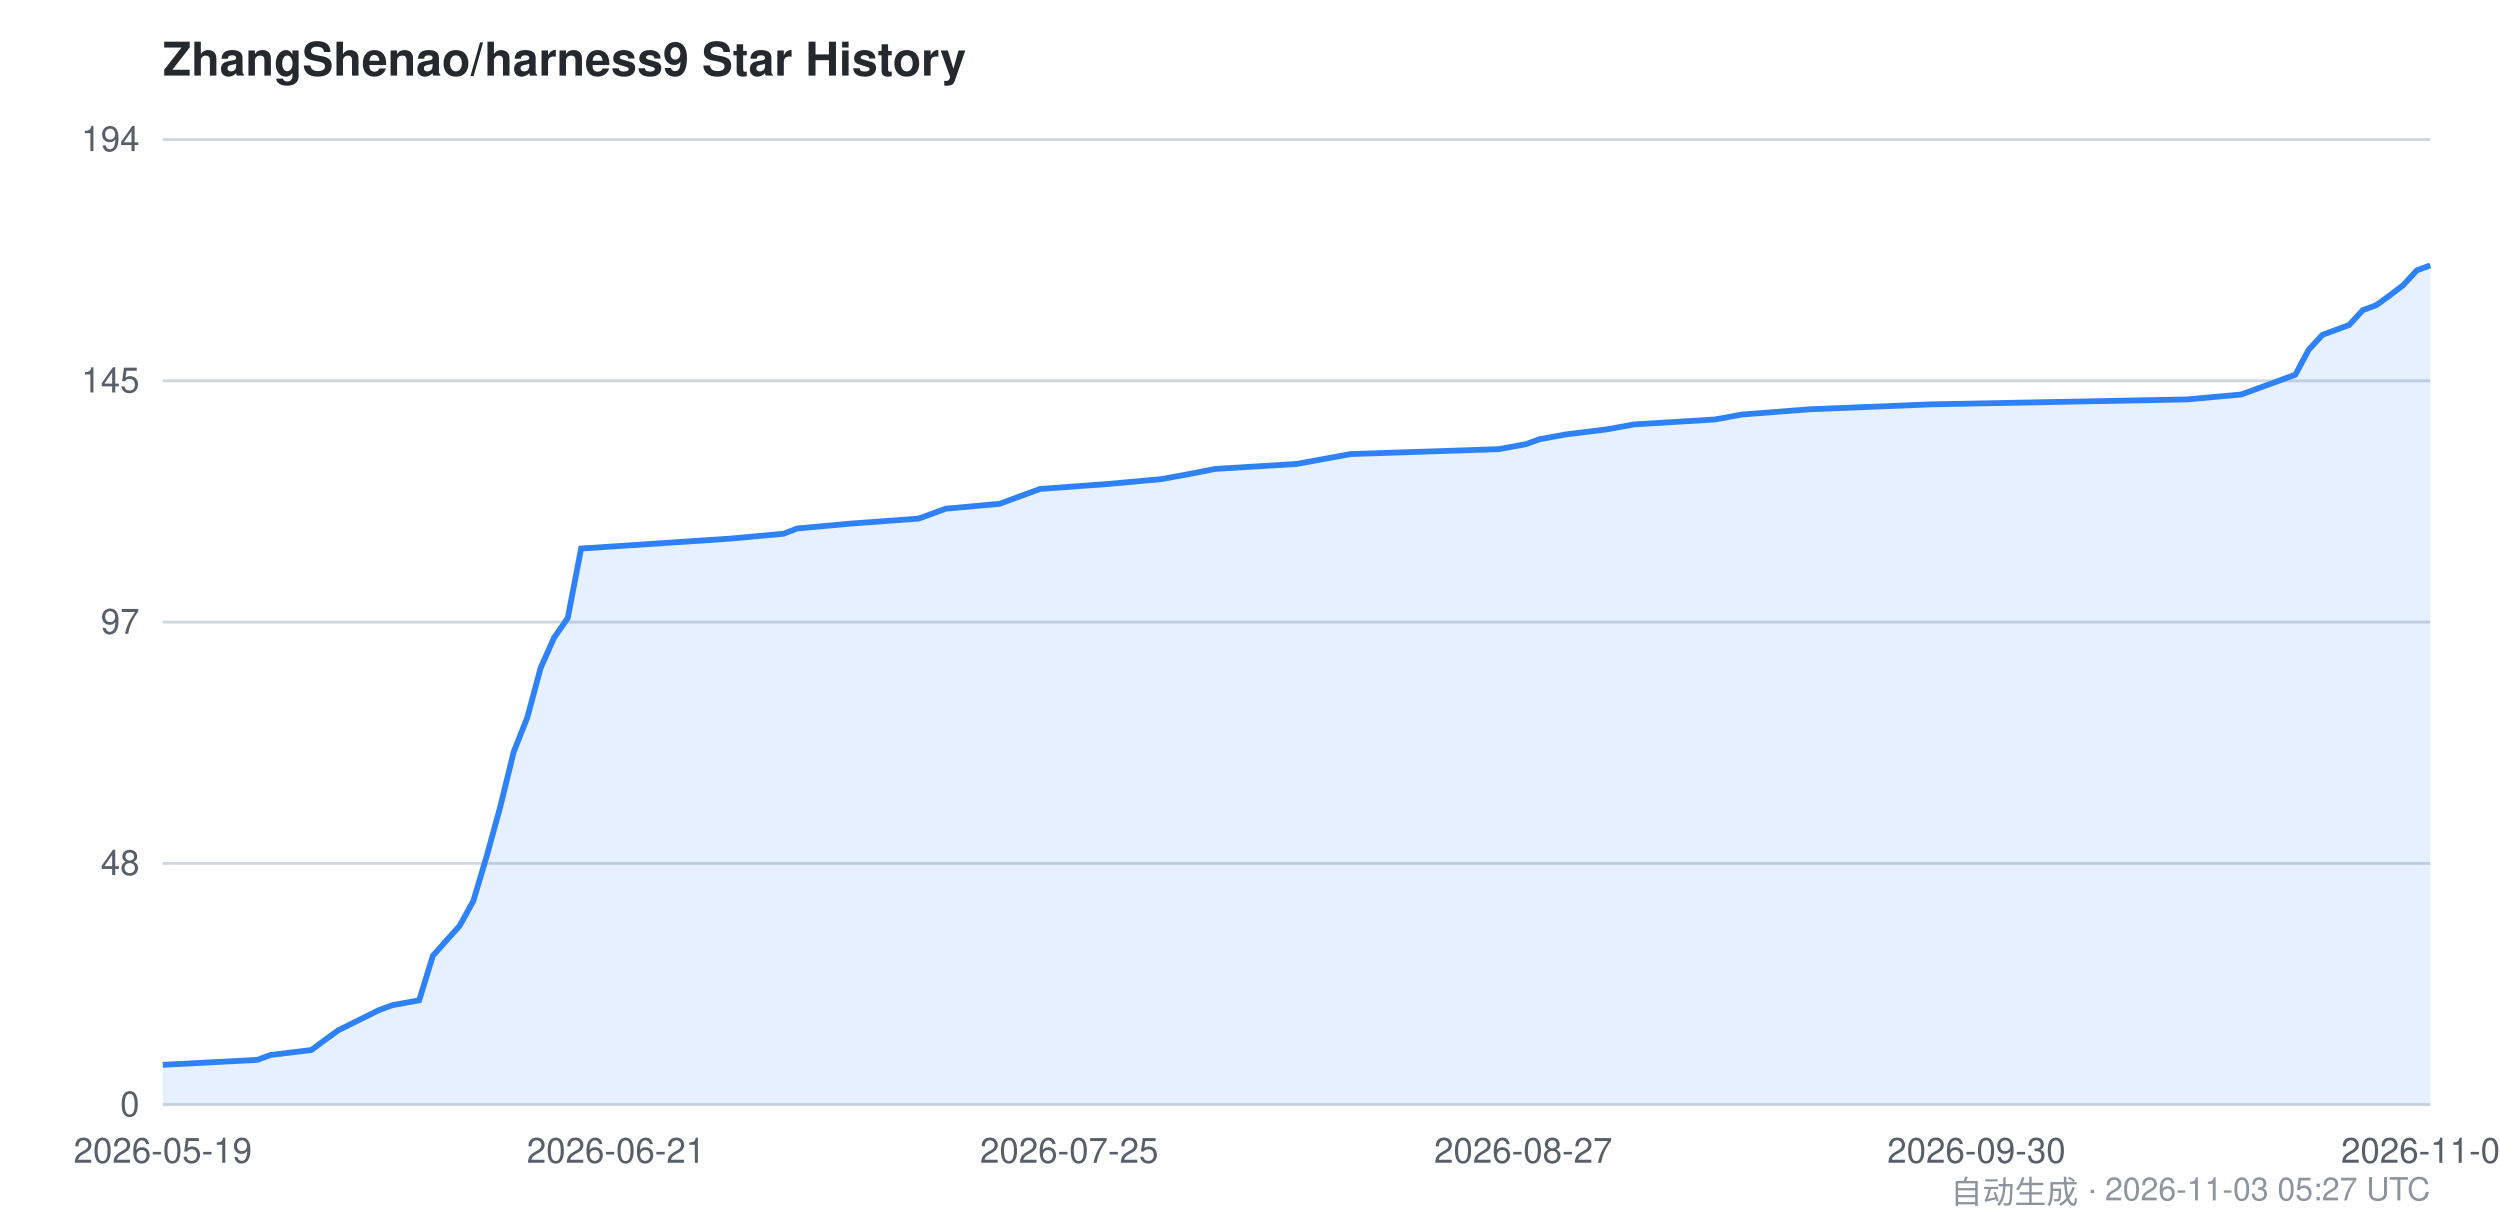
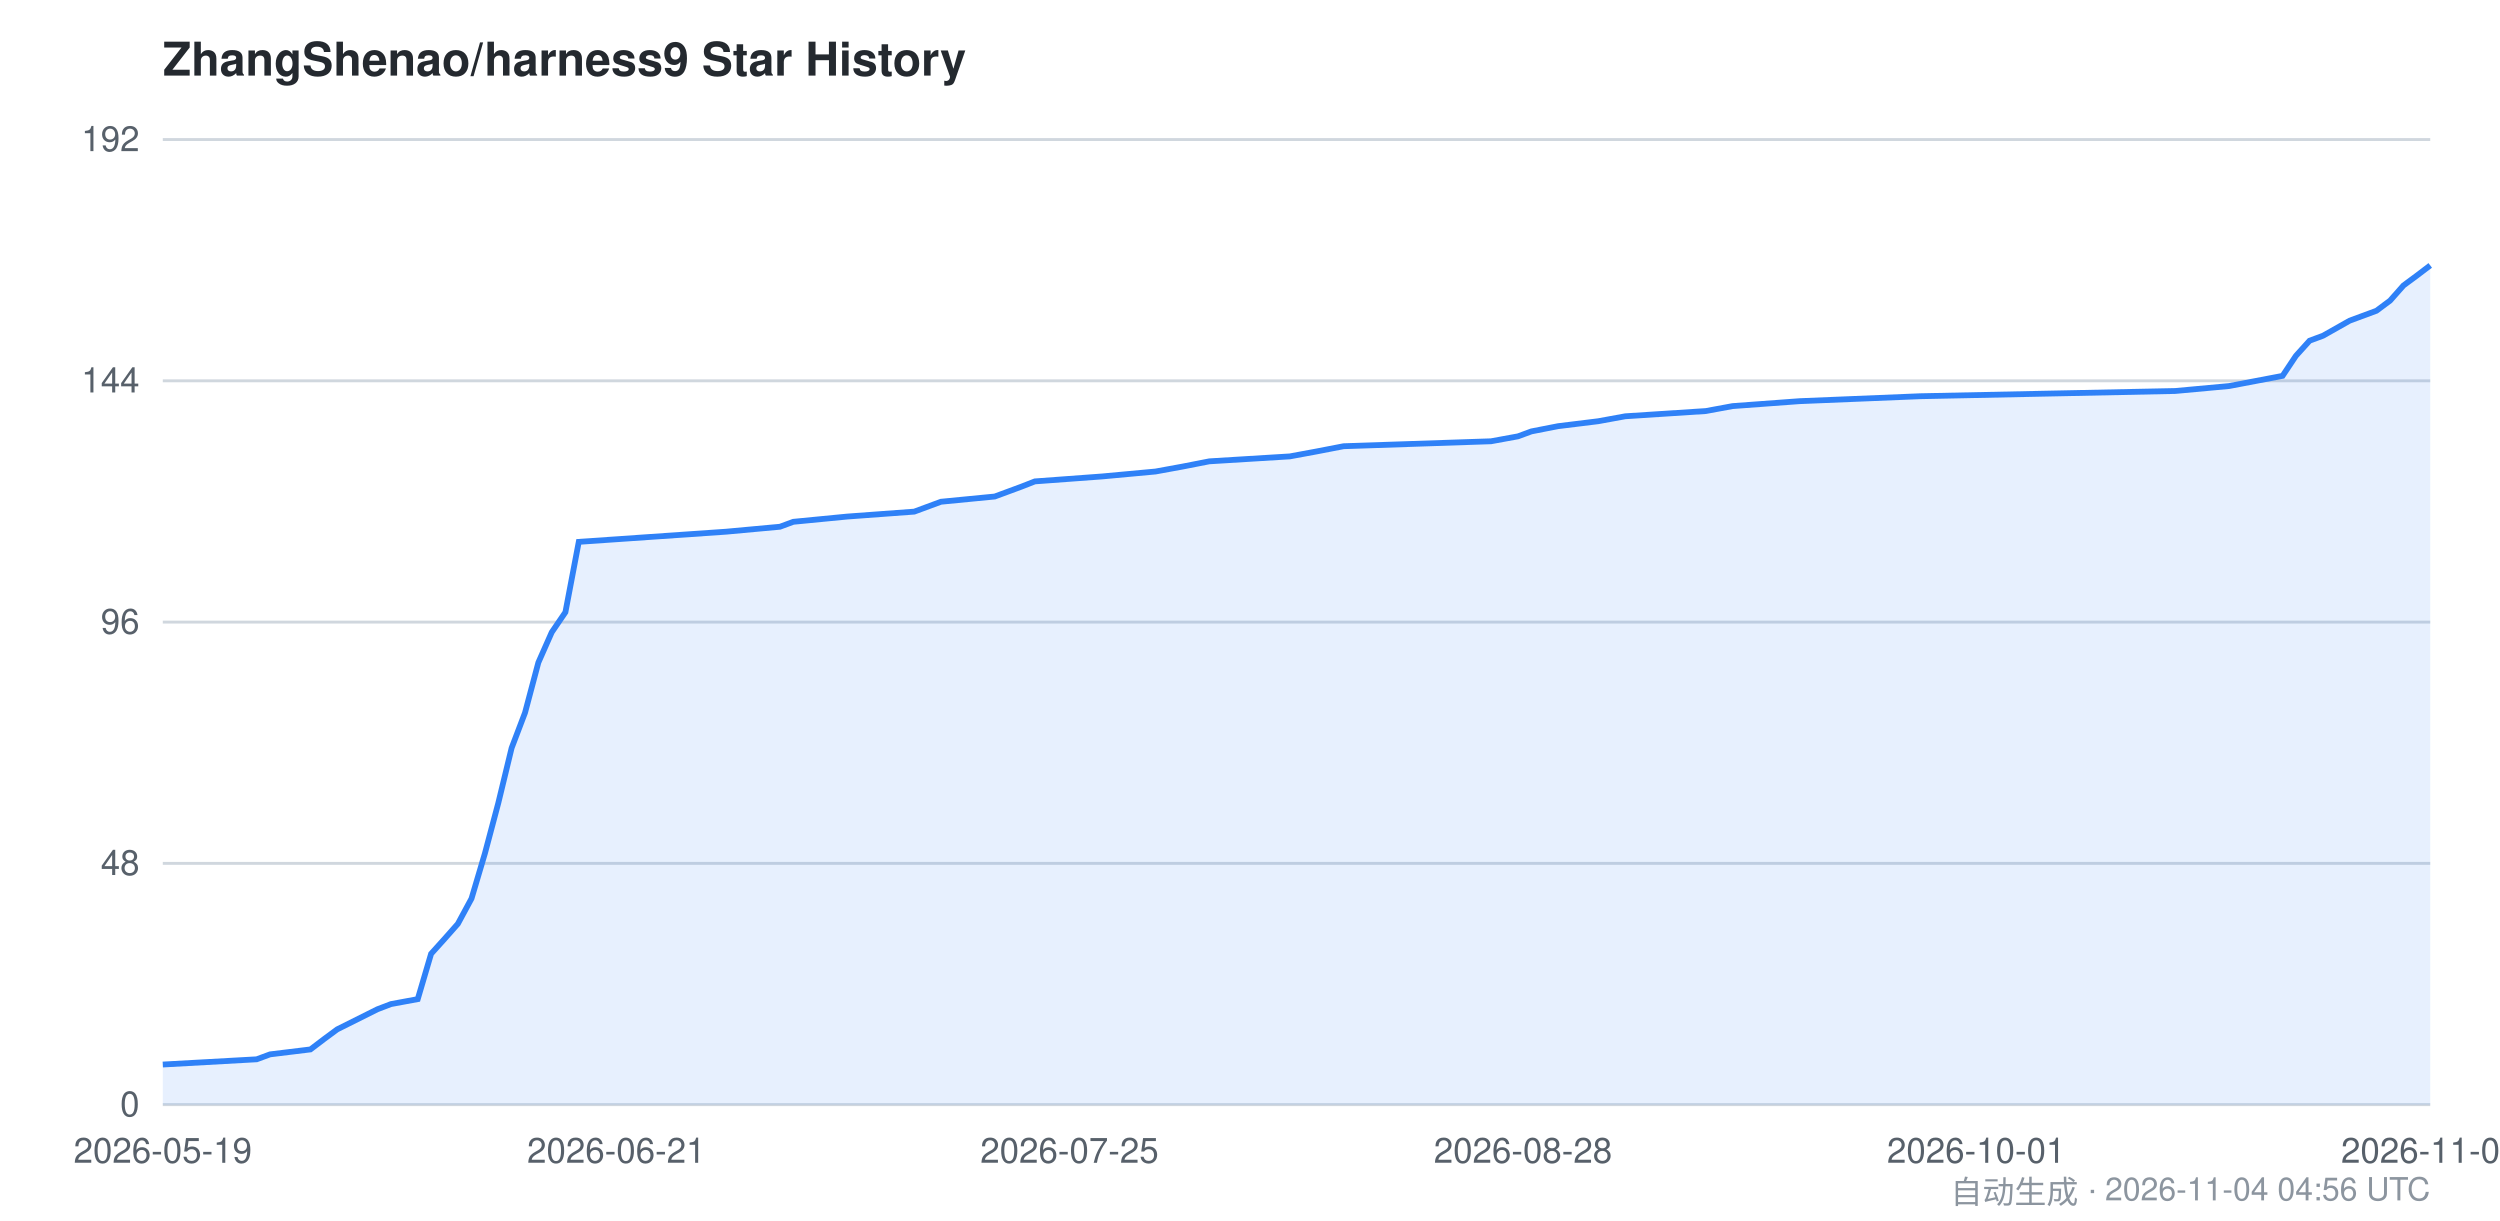
<svg xmlns="http://www.w3.org/2000/svg" viewBox="0 0 860 420" width="860" height="420" font-family="-apple-system,BlinkMacSystemFont,Segoe UI,Helvetica,Arial,sans-serif">
  <style>
    .bg { fill: #ffffff; }
    .grid { stroke: #d0d7de; stroke-width: 1; }
    .axis { fill: #57606a; font-size: 12px; }
    .title { fill: #24292f; font-size: 16px; font-weight: 600; }
    .footer { fill: #8c959f; font-size: 11px; }
    .area { fill: #2f81f7; opacity: 0.12; }
    .line { stroke: #2f81f7; stroke-width: 2; fill: none; }
    @media (prefers-color-scheme: dark) {
      .bg { fill: #0d1117; }
      .grid { stroke: #30363d; }
      .axis { fill: #8b949e; }
      .title { fill: #c9d1d9; }
      .footer { fill: #6e7681; }
      .area { fill: #58a6ff; opacity: 0.15; }
      .line { stroke: #58a6ff; }
    }
  </style>
  <rect class="bg" x="0" y="0" width="860" height="420" />
  <text class="title" x="56" y="26">ZhangShenao/harness9 Star History</text>
  <line class="grid" x1="56" y1="380.0" x2="836" y2="380.0" />
  <line class="grid" x1="56" y1="297.0" x2="836" y2="297.0" />
  <line class="grid" x1="56" y1="214.0" x2="836" y2="214.0" />
  <line class="grid" x1="56" y1="131.0" x2="836" y2="131.0" />
  <line class="grid" x1="56" y1="48.0" x2="836" y2="48.0" />
  <text class="axis" x="48" y="384.0" text-anchor="end">0</text>
  <text class="axis" x="48" y="301.0" text-anchor="end">48</text>
-   <text class="axis" x="48" y="218.0" text-anchor="end">97</text>
-   <text class="axis" x="48" y="135.0" text-anchor="end">145</text>
-   <text class="axis" x="48" y="52.0" text-anchor="end">194</text>
-   <path class="area" d="M 56.0,366.3 L 88.5,364.6 L 93.1,362.9 L 107.1,361.2 L 111.7,357.8 L 116.4,354.4 L 130.3,347.5 L 134.9,345.8 L 144.2,344.1 L 148.9,328.8 L 153.5,323.6 L 158.1,318.5 L 162.8,310.0 L 167.4,294.6 L 172.1,277.5 L 176.7,258.7 L 181.4,246.8 L 186.0,229.7 L 190.6,219.4 L 195.3,212.6 L 199.9,188.7 L 251.0,185.3 L 269.6,183.6 L 274.2,181.8 L 292.8,180.1 L 316.0,178.4 L 325.3,175.0 L 343.9,173.3 L 348.5,171.6 L 353.1,169.9 L 357.8,168.2 L 381.0,166.5 L 399.6,164.8 L 408.9,163.1 L 418.1,161.3 L 446.0,159.6 L 455.3,157.9 L 464.6,156.2 L 515.6,154.5 L 524.9,152.8 L 529.6,151.1 L 538.9,149.4 L 552.8,147.7 L 562.1,146.0 L 589.9,144.3 L 599.2,142.6 L 622.4,140.8 L 664.2,139.1 L 752.4,137.4 L 771.0,135.7 L 789.6,128.9 L 794.2,120.3 L 798.9,115.2 L 803.5,113.5 L 808.1,111.8 L 812.8,106.7 L 817.4,105.0 L 822.1,101.6 L 826.7,98.1 L 831.4,93.0 L 836.0,91.3 L 836.0,380.0 L 56.0,380.0 Z" />
-   <path class="line" d="M 56.0,366.3 L 88.5,364.6 L 93.1,362.9 L 107.1,361.2 L 111.7,357.8 L 116.4,354.4 L 130.3,347.5 L 134.9,345.8 L 144.2,344.1 L 148.9,328.8 L 153.5,323.6 L 158.1,318.5 L 162.8,310.0 L 167.4,294.6 L 172.1,277.5 L 176.7,258.7 L 181.4,246.8 L 186.0,229.7 L 190.6,219.4 L 195.3,212.6 L 199.9,188.7 L 251.0,185.3 L 269.6,183.6 L 274.2,181.8 L 292.8,180.1 L 316.0,178.4 L 325.3,175.0 L 343.9,173.3 L 348.5,171.6 L 353.1,169.9 L 357.8,168.2 L 381.0,166.5 L 399.6,164.8 L 408.9,163.1 L 418.1,161.3 L 446.0,159.6 L 455.3,157.9 L 464.6,156.2 L 515.6,154.5 L 524.9,152.8 L 529.6,151.1 L 538.9,149.4 L 552.8,147.7 L 562.1,146.0 L 589.9,144.3 L 599.2,142.6 L 622.4,140.8 L 664.2,139.1 L 752.4,137.4 L 771.0,135.7 L 789.6,128.9 L 794.2,120.3 L 798.9,115.2 L 803.5,113.5 L 808.1,111.8 L 812.8,106.7 L 817.4,105.0 L 822.1,101.6 L 826.7,98.1 L 831.4,93.0 L 836.0,91.3" />
+   <text class="axis" x="48" y="218.0" text-anchor="end">96</text>
+   <text class="axis" x="48" y="135.0" text-anchor="end">144</text>
+   <text class="axis" x="48" y="52.0" text-anchor="end">192</text>
+   <path class="area" d="M 56.0,366.2 L 88.3,364.4 L 92.9,362.7 L 106.8,361.0 L 111.4,357.5 L 116.0,354.1 L 129.8,347.2 L 134.5,345.4 L 143.7,343.7 L 148.3,328.1 L 152.9,323.0 L 157.5,317.8 L 162.2,309.1 L 166.8,293.6 L 171.4,276.3 L 176.0,257.3 L 180.6,245.2 L 185.2,227.9 L 189.8,217.5 L 194.5,210.6 L 199.1,186.4 L 249.8,182.9 L 268.3,181.2 L 272.9,179.5 L 291.4,177.7 L 314.5,176.0 L 323.7,172.6 L 342.2,170.8 L 346.8,169.1 L 351.4,167.4 L 356.0,165.6 L 379.1,163.9 L 397.5,162.2 L 406.8,160.5 L 416.0,158.7 L 443.7,157.0 L 452.9,155.3 L 462.2,153.5 L 512.9,151.8 L 522.2,150.1 L 526.8,148.4 L 536.0,146.6 L 549.8,144.9 L 559.1,143.2 L 586.8,141.4 L 596.0,139.7 L 619.1,138.0 L 660.6,136.3 L 748.3,134.5 L 766.8,132.8 L 785.2,129.3 L 789.8,122.4 L 794.5,117.2 L 799.1,115.5 L 808.3,110.3 L 817.5,106.9 L 822.2,103.4 L 826.8,98.2 L 831.4,94.8 L 836.0,91.3 L 836.0,380.0 L 56.0,380.0 Z" />
+   <path class="line" d="M 56.0,366.2 L 88.3,364.4 L 92.9,362.7 L 106.8,361.0 L 111.4,357.5 L 116.0,354.1 L 129.8,347.2 L 134.5,345.4 L 143.7,343.7 L 148.3,328.1 L 152.9,323.0 L 157.5,317.8 L 162.2,309.1 L 166.8,293.6 L 171.4,276.3 L 176.0,257.3 L 180.6,245.2 L 185.2,227.9 L 189.8,217.5 L 194.5,210.6 L 199.1,186.4 L 249.8,182.9 L 268.3,181.2 L 272.9,179.5 L 291.4,177.7 L 314.5,176.0 L 323.7,172.6 L 342.2,170.8 L 346.8,169.1 L 351.4,167.4 L 356.0,165.6 L 379.1,163.9 L 397.5,162.2 L 406.8,160.5 L 416.0,158.7 L 443.7,157.0 L 452.9,155.3 L 462.2,153.5 L 512.9,151.8 L 522.2,150.1 L 526.8,148.4 L 536.0,146.6 L 549.8,144.9 L 559.1,143.2 L 586.8,141.4 L 596.0,139.7 L 619.1,138.0 L 660.6,136.3 L 748.3,134.5 L 766.8,132.8 L 785.2,129.3 L 789.8,122.4 L 794.5,117.2 L 799.1,115.5 L 808.3,110.3 L 817.5,106.9 L 822.2,103.4 L 826.8,98.2 L 831.4,94.8 L 836.0,91.3" />
  <text class="axis" x="56.0" y="400" text-anchor="middle">2026-05-19</text>
-   <text class="axis" x="211.9" y="400" text-anchor="middle">2026-06-21</text>
-   <text class="axis" x="367.8" y="400" text-anchor="middle">2026-07-25</text>
-   <text class="axis" x="524.0" y="400" text-anchor="middle">2026-08-27</text>
-   <text class="axis" x="679.9" y="400" text-anchor="middle">2026-09-30</text>
-   <text class="axis" x="836.0" y="400" text-anchor="middle">2026-11-03</text>
-   <text class="footer" x="836" y="414" text-anchor="end">自动生成 · 2026-11-03 05:27 UTC</text>
+   <text class="axis" x="212.0" y="400" text-anchor="middle">2026-06-21</text>
+   <text class="axis" x="367.9" y="400" text-anchor="middle">2026-07-25</text>
+   <text class="axis" x="523.9" y="400" text-anchor="middle">2026-08-28</text>
+   <text class="axis" x="679.8" y="400" text-anchor="middle">2026-10-01</text>
+   <text class="axis" x="836.0" y="400" text-anchor="middle">2026-11-04</text>
+   <text class="footer" x="836" y="414" text-anchor="end">自动生成 · 2026-11-04 04:56 UTC</text>
</svg>
